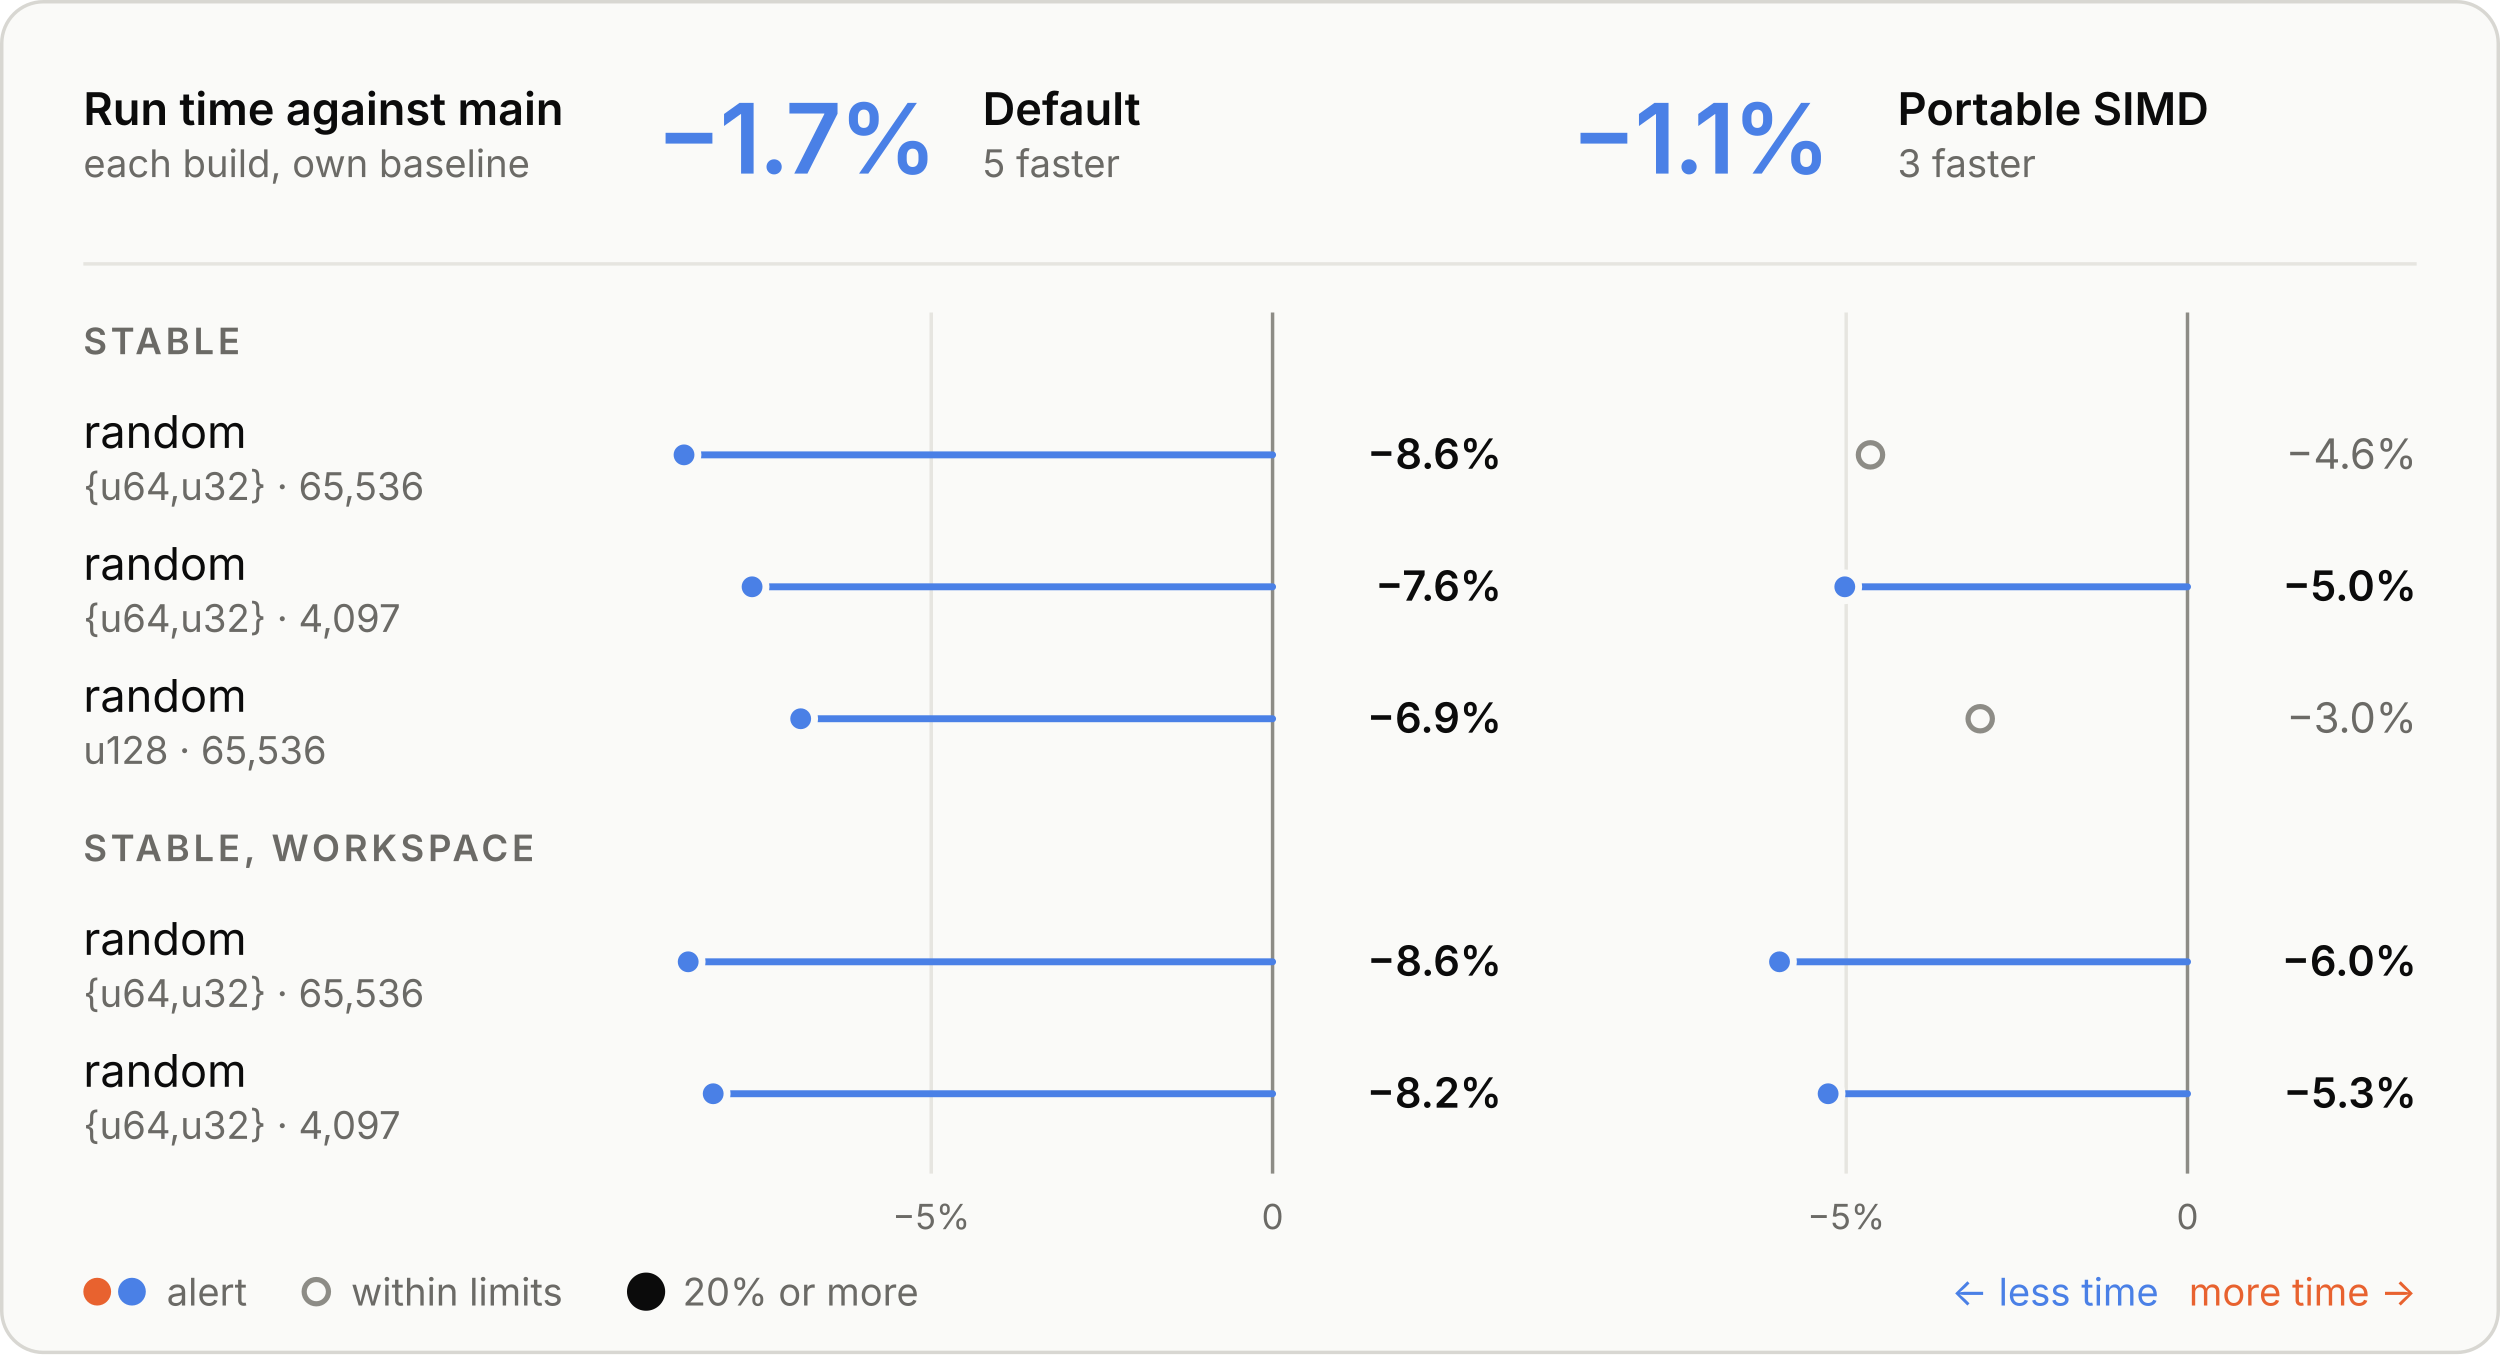
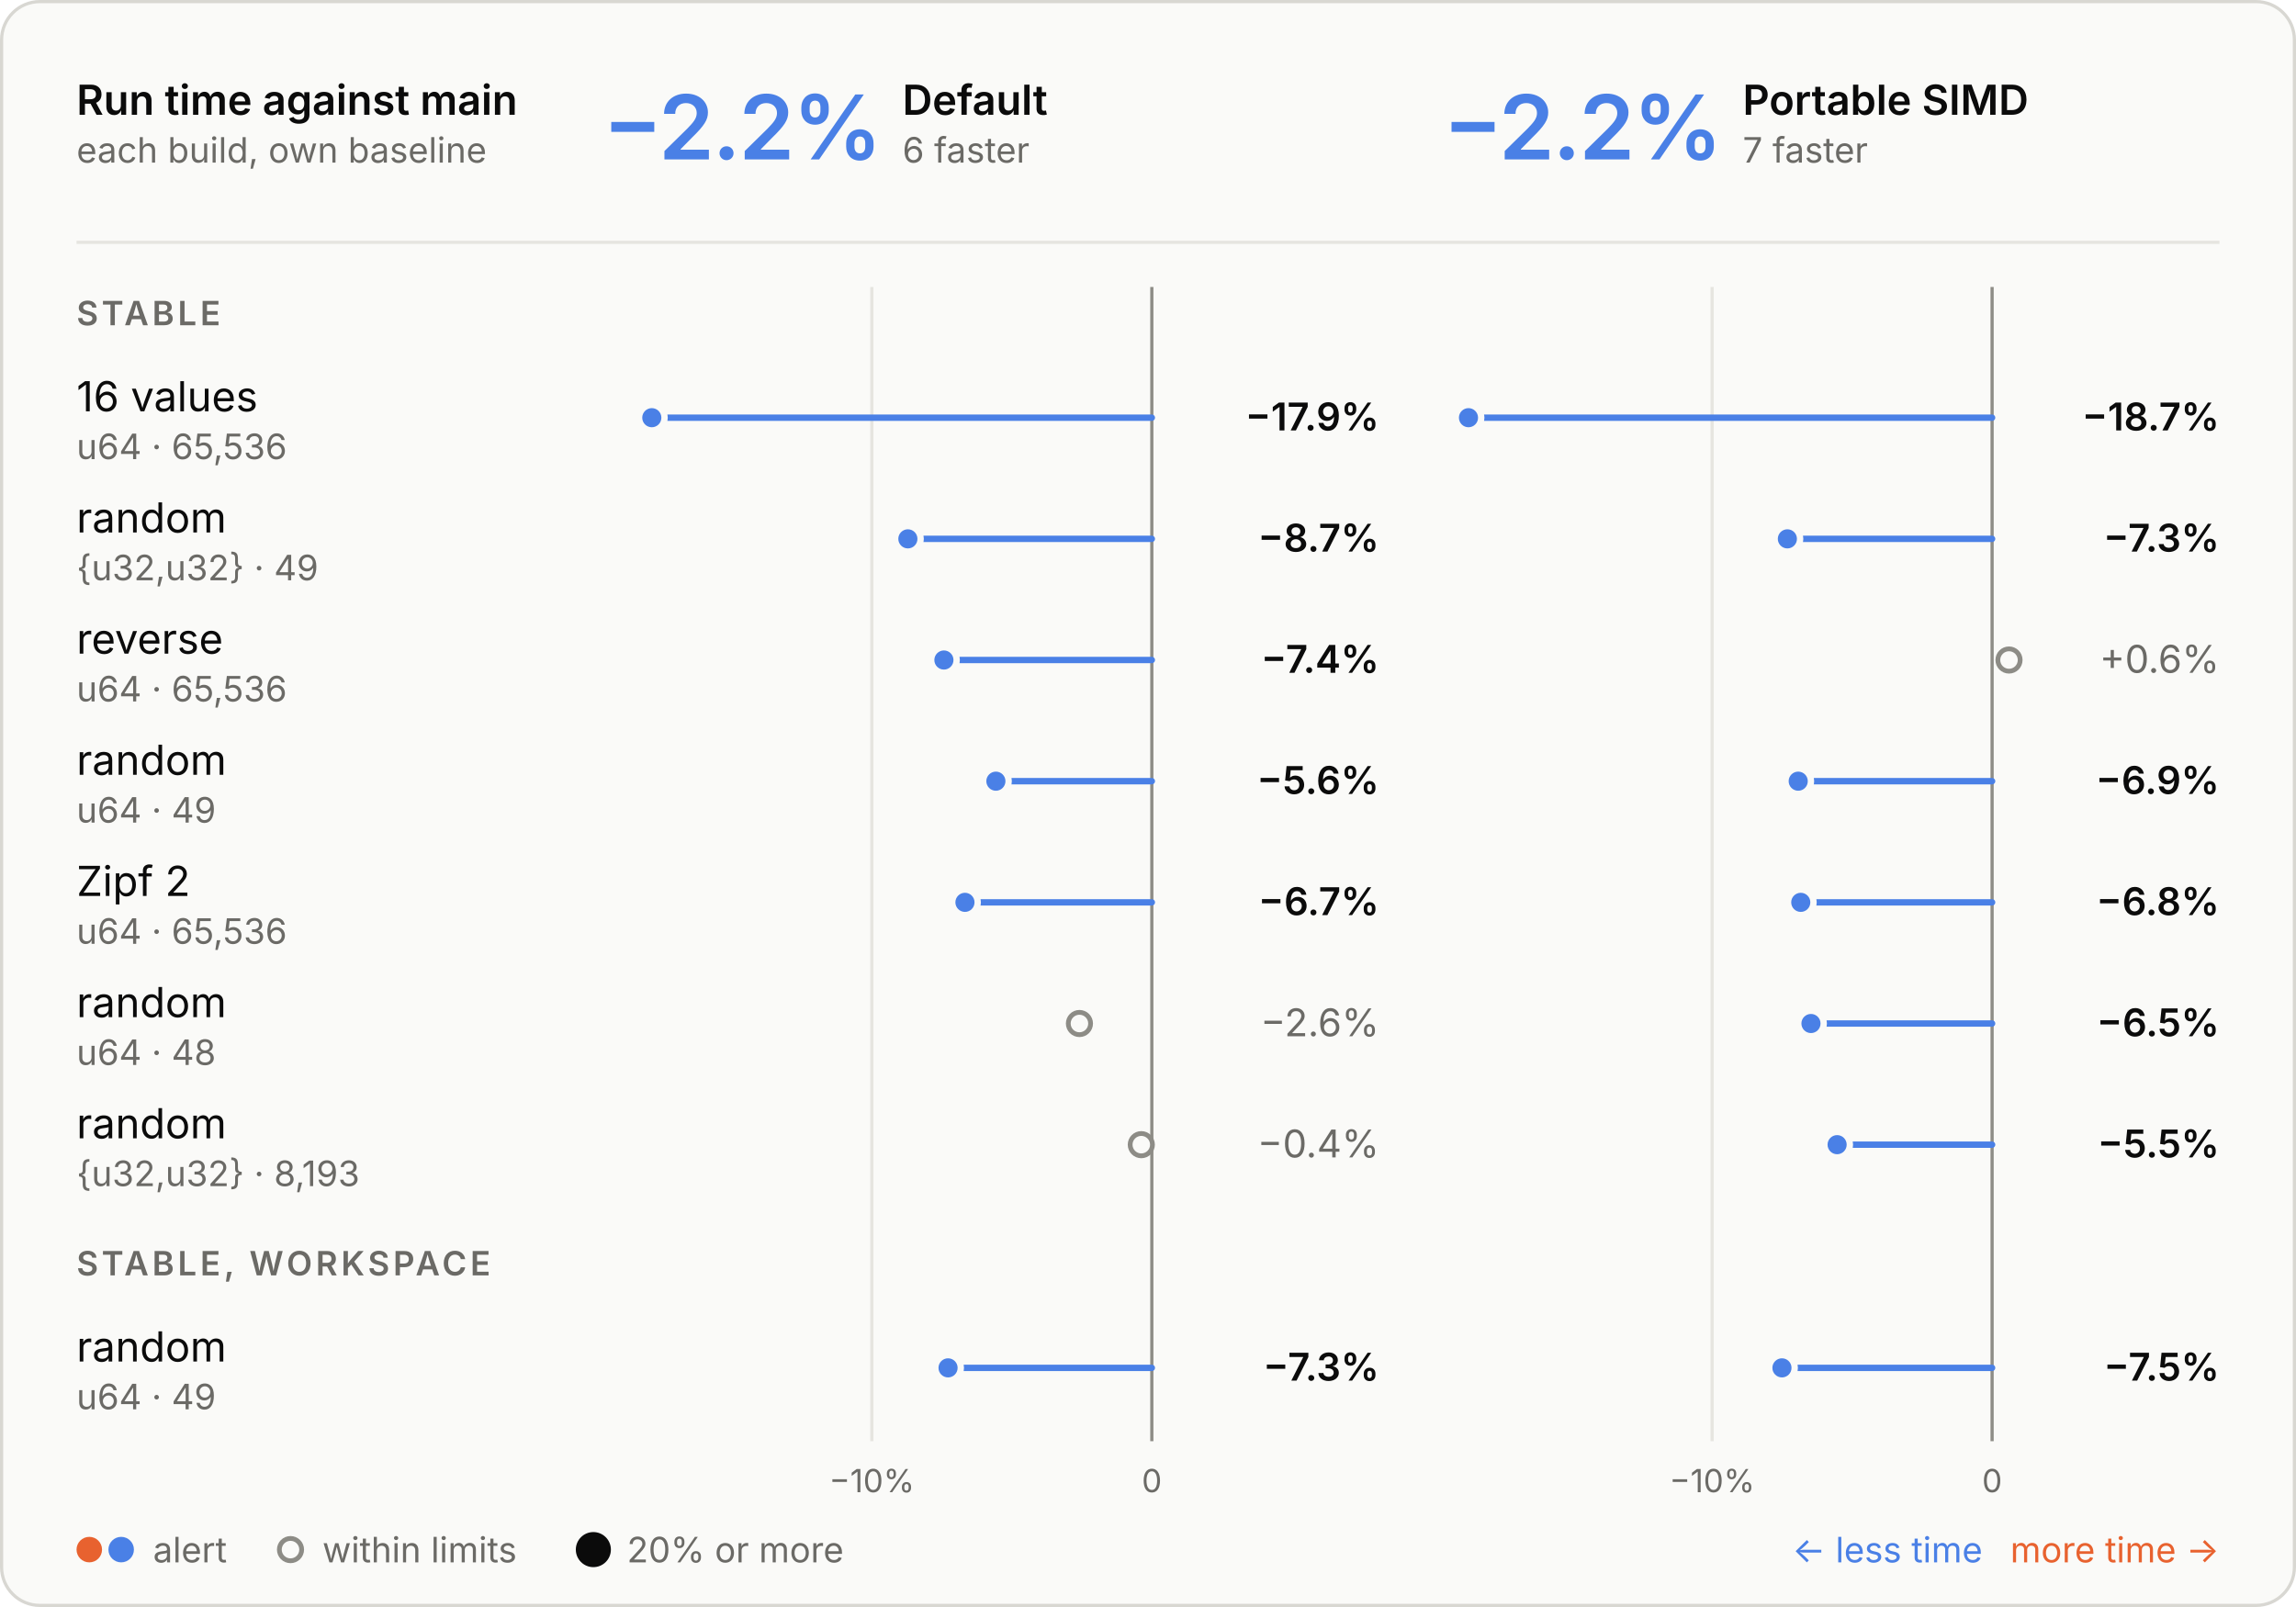
- <svg xmlns="http://www.w3.org/2000/svg" viewBox="0 0 720 390" width="720" height="390" role="img" aria-labelledby="t d">
+ <svg xmlns="http://www.w3.org/2000/svg" viewBox="0 0 720 504" width="720" height="504" role="img" aria-labelledby="t d">
  <style>
  .panel { fill: #fafaf8; stroke: #d8d7d2; } .ring { stroke: #fafaf8; }
  .ink { fill: #0b0b0b; } .muted { fill: #6b6a66; } .rule { stroke: #e6e5e0; } .axis { stroke: #8d8c86; }
  .tag { fill: none; stroke: #c9c8c2; }
  .slower { fill: #e8622f; } .faster { fill: #4a80e6; }
  .stem-slower { stroke: #e8622f; } .stem-faster { stroke: #4a80e6; }
  .within { fill: #fafaf8; stroke: #8d8c86; }
  text { font-family: Inter, -apple-system, BlinkMacSystemFont, "Segoe UI", Helvetica, Arial, sans-serif; font-size: 13px; font-feature-settings: "tnum", "cv11"; }
  .val { font-size: 12px; } .sub { font-size: 11px; } .tiny { font-size: 10px; } .strong { font-weight: 600; }
  .hero { font-size: 28px; font-weight: 600; letter-spacing: -0.6px; font-feature-settings: "pnum"; }
  .stat { font-size: 18px; font-weight: 600; }
  .caps { font-size: 10.5px; font-weight: 600; letter-spacing: 1.1px; }
  @media (prefers-color-scheme: dark) {
    .panel { fill: #1e1e1d; stroke: #3a3a37; } .ring { stroke: #1e1e1d; }
    .ink { fill: #e8e7e3; } .muted { fill: #a3a29b; } .rule { stroke: #30302e; } .axis { stroke: #6f6e69; }
    .tag { stroke: #4a4a46; }
    .within { fill: #1e1e1d; stroke: #6f6e69; }
  }
</style>
-   <rect class="panel" x="0.5" y="0.5" width="719" height="389" rx="12" />
+   <rect class="panel" x="0.5" y="0.5" width="719" height="503" rx="12" />
  <text class="ink strong" x="24.0" y="36.0">Run time against main</text>
  <text class="muted sub" x="24.0" y="51.0">each build, own baseline</text>
-   <text class="hero faster" x="189.0" y="50.0">−1.7%</text>
+   <text class="hero faster" x="189.0" y="50.0">−2.2%</text>
  <text class="ink strong" x="283.0" y="36.0">Default</text>
-   <text class="muted sub" x="283.0" y="51.0">5 faster</text>
-   <text class="hero faster" x="452.5" y="50.0">−1.1%</text>
+   <text class="muted sub" x="283.0" y="51.0">6 faster</text>
+   <text class="hero faster" x="452.5" y="50.0">−2.2%</text>
  <text class="ink strong" x="546.5" y="36.0">Portable SIMD</text>
-   <text class="muted sub" x="546.5" y="51.0">3 faster</text>
+   <text class="muted sub" x="546.5" y="51.0">7 faster</text>
  <line class="rule" x1="24" x2="696" y1="76" y2="76" stroke-width="1" />
-   <line class="rule" x1="268.2" x2="268.2" y1="90" y2="338" stroke-width="1" />
-   <text class="muted tiny" x="268.2" y="354.0" text-anchor="middle">−5%</text>
-   <line class="axis" x1="366.5" x2="366.5" y1="90" y2="338" stroke-width="1" />
-   <text class="muted tiny" x="366.5" y="354.0" text-anchor="middle">0</text>
-   <line class="rule" x1="531.7" x2="531.7" y1="90" y2="338" stroke-width="1" />
-   <text class="muted tiny" x="531.7" y="354.0" text-anchor="middle">−5%</text>
-   <line class="axis" x1="630.0" x2="630.0" y1="90" y2="338" stroke-width="1" />
-   <text class="muted tiny" x="630.0" y="354.0" text-anchor="middle">0</text>
+   <line class="rule" x1="273.4" x2="273.4" y1="90" y2="452" stroke-width="1" />
+   <text class="muted tiny" x="273.4" y="468.0" text-anchor="middle">−10%</text>
+   <line class="axis" x1="361.2" x2="361.2" y1="90" y2="452" stroke-width="1" />
+   <text class="muted tiny" x="361.2" y="468.0" text-anchor="middle">0</text>
+   <line class="rule" x1="536.9" x2="536.9" y1="90" y2="452" stroke-width="1" />
+   <text class="muted tiny" x="536.9" y="468.0" text-anchor="middle">−10%</text>
+   <line class="axis" x1="624.7" x2="624.7" y1="90" y2="452" stroke-width="1" />
+   <text class="muted tiny" x="624.7" y="468.0" text-anchor="middle">0</text>
  <text class="caps muted" x="24.0" y="102.0">STABLE</text>
-   <text class="ink" x="24.0" y="129.0">random</text>
-   <text class="muted sub" x="24.0" y="144.0">{u64,u32} · 65,536</text>
-   <line class="stem-faster" x1="366.5" x2="197.0" y1="131" y2="131" stroke-width="2" stroke-linecap="round" />
-   <circle class="faster ring" cx="197.0" cy="131" r="4" stroke-width="2" />
-   <text class="val ink strong" x="432.5" y="135.0" text-anchor="end">−8.6%</text>
-   <circle class="within" cx="538.7" cy="131" r="3.5" stroke-width="1.5" />
-   <text class="val muted" x="696.0" y="135.0" text-anchor="end">−4.6%</text>
+   <text class="ink" x="24.0" y="129.0">16 values</text>
+   <text class="muted sub" x="24.0" y="144.0">u64 · 65,536</text>
+   <line class="stem-faster" x1="361.2" x2="204.4" y1="131" y2="131" stroke-width="2" stroke-linecap="round" />
+   <circle class="faster ring" cx="204.4" cy="131" r="4" stroke-width="2" />
+   <text class="val ink strong" x="432.5" y="135.0" text-anchor="end">−17.9%</text>
+   <line class="stem-faster" x1="624.7" x2="460.5" y1="131" y2="131" stroke-width="2" stroke-linecap="round" />
+   <circle class="faster ring" cx="460.5" cy="131" r="4" stroke-width="2" />
+   <text class="val ink strong" x="696.0" y="135.0" text-anchor="end">−18.7%</text>
  <text class="ink" x="24.0" y="167.0">random</text>
-   <text class="muted sub" x="24.0" y="182.0">{u64,u32} · 4,097</text>
-   <line class="stem-faster" x1="366.5" x2="216.6" y1="169" y2="169" stroke-width="2" stroke-linecap="round" />
-   <circle class="faster ring" cx="216.6" cy="169" r="4" stroke-width="2" />
-   <text class="val ink strong" x="432.5" y="173.0" text-anchor="end">−7.6%</text>
-   <line class="stem-faster" x1="630.0" x2="531.3" y1="169" y2="169" stroke-width="2" stroke-linecap="round" />
-   <circle class="faster ring" cx="531.3" cy="169" r="4" stroke-width="2" />
-   <text class="val ink strong" x="696.0" y="173.0" text-anchor="end">−5.0%</text>
-   <text class="ink" x="24.0" y="205.0">random</text>
-   <text class="muted sub" x="24.0" y="220.0">u128 · 65,536</text>
-   <line class="stem-faster" x1="366.5" x2="230.6" y1="207" y2="207" stroke-width="2" stroke-linecap="round" />
-   <circle class="faster ring" cx="230.6" cy="207" r="4" stroke-width="2" />
-   <text class="val ink strong" x="432.5" y="211.0" text-anchor="end">−6.9%</text>
-   <circle class="within" cx="570.3" cy="207" r="3.5" stroke-width="1.5" />
-   <text class="val muted" x="696.0" y="211.0" text-anchor="end">−3.0%</text>
-   <text class="caps muted" x="24.0" y="248.0">STABLE, WORKSPACE</text>
-   <text class="ink" x="24.0" y="275.0">random</text>
-   <text class="muted sub" x="24.0" y="290.0">{u64,u32} · 65,536</text>
-   <line class="stem-faster" x1="366.5" x2="198.2" y1="277" y2="277" stroke-width="2" stroke-linecap="round" />
-   <circle class="faster ring" cx="198.2" cy="277" r="4" stroke-width="2" />
-   <text class="val ink strong" x="432.5" y="281.0" text-anchor="end">−8.6%</text>
-   <line class="stem-faster" x1="630.0" x2="512.5" y1="277" y2="277" stroke-width="2" stroke-linecap="round" />
-   <circle class="faster ring" cx="512.5" cy="277" r="4" stroke-width="2" />
-   <text class="val ink strong" x="696.0" y="281.0" text-anchor="end">−6.0%</text>
-   <text class="ink" x="24.0" y="313.0">random</text>
-   <text class="muted sub" x="24.0" y="328.0">{u64,u32} · 4,097</text>
-   <line class="stem-faster" x1="366.5" x2="205.4" y1="315" y2="315" stroke-width="2" stroke-linecap="round" />
-   <circle class="faster ring" cx="205.4" cy="315" r="4" stroke-width="2" />
-   <text class="val ink strong" x="432.5" y="319.0" text-anchor="end">−8.2%</text>
-   <line class="stem-faster" x1="630.0" x2="526.5" y1="315" y2="315" stroke-width="2" stroke-linecap="round" />
-   <circle class="faster ring" cx="526.5" cy="315" r="4" stroke-width="2" />
-   <text class="val ink strong" x="696.0" y="319.0" text-anchor="end">−5.3%</text>
-   <circle class="slower" cx="28" cy="372" r="4" />
-   <circle class="faster" cx="38" cy="372" r="4" />
-   <text class="muted sub" x="48.0" y="376.0">alert</text>
-   <circle class="within" cx="91.1" cy="372" r="3.5" stroke-width="1.5" />
-   <text class="muted sub" x="101.1" y="376.0">within limits</text>
-   <circle class="ink" cx="186.07" cy="372" r="5.5" />
-   <text class="muted sub" x="196.6" y="376.0">20% or more</text>
-   <text class="slower sub" x="696.0" y="376.0" text-anchor="end">more time →</text>
-   <text class="faster sub" x="621.7" y="376.0" text-anchor="end">← less time</text>
+   <text class="muted sub" x="24.0" y="182.0">{u32,u32} · 49</text>
+   <line class="stem-faster" x1="361.2" x2="284.7" y1="169" y2="169" stroke-width="2" stroke-linecap="round" />
+   <circle class="faster ring" cx="284.7" cy="169" r="4" stroke-width="2" />
+   <text class="val ink strong" x="432.5" y="173.0" text-anchor="end">−8.7%</text>
+   <line class="stem-faster" x1="624.7" x2="560.5" y1="169" y2="169" stroke-width="2" stroke-linecap="round" />
+   <circle class="faster ring" cx="560.5" cy="169" r="4" stroke-width="2" />
+   <text class="val ink strong" x="696.0" y="173.0" text-anchor="end">−7.3%</text>
+   <text class="ink" x="24.0" y="205.0">reverse</text>
+   <text class="muted sub" x="24.0" y="220.0">u64 · 65,536</text>
+   <line class="stem-faster" x1="361.2" x2="296.0" y1="207" y2="207" stroke-width="2" stroke-linecap="round" />
+   <circle class="faster ring" cx="296.0" cy="207" r="4" stroke-width="2" />
+   <text class="val ink strong" x="432.5" y="211.0" text-anchor="end">−7.4%</text>
+   <circle class="within" cx="630.0" cy="207" r="3.5" stroke-width="1.5" />
+   <text class="val muted" x="696.0" y="211.0" text-anchor="end">+0.6%</text>
+   <text class="ink" x="24.0" y="243.0">random</text>
+   <text class="muted sub" x="24.0" y="258.0">u64 · 49</text>
+   <line class="stem-faster" x1="361.2" x2="312.3" y1="245" y2="245" stroke-width="2" stroke-linecap="round" />
+   <circle class="faster ring" cx="312.3" cy="245" r="4" stroke-width="2" />
+   <text class="val ink strong" x="432.5" y="249.0" text-anchor="end">−5.6%</text>
+   <line class="stem-faster" x1="624.7" x2="563.9" y1="245" y2="245" stroke-width="2" stroke-linecap="round" />
+   <circle class="faster ring" cx="563.9" cy="245" r="4" stroke-width="2" />
+   <text class="val ink strong" x="696.0" y="249.0" text-anchor="end">−6.9%</text>
+   <text class="ink" x="24.0" y="281.0">Zipf 2</text>
+   <text class="muted sub" x="24.0" y="296.0">u64 · 65,536</text>
+   <line class="stem-faster" x1="361.2" x2="302.6" y1="283" y2="283" stroke-width="2" stroke-linecap="round" />
+   <circle class="faster ring" cx="302.6" cy="283" r="4" stroke-width="2" />
+   <text class="val ink strong" x="432.5" y="287.0" text-anchor="end">−6.7%</text>
+   <line class="stem-faster" x1="624.7" x2="564.7" y1="283" y2="283" stroke-width="2" stroke-linecap="round" />
+   <circle class="faster ring" cx="564.7" cy="283" r="4" stroke-width="2" />
+   <text class="val ink strong" x="696.0" y="287.0" text-anchor="end">−6.8%</text>
+   <text class="ink" x="24.0" y="319.0">random</text>
+   <text class="muted sub" x="24.0" y="334.0">u64 · 48</text>
+   <circle class="within" cx="338.5" cy="321" r="3.5" stroke-width="1.5" />
+   <text class="val muted" x="432.5" y="325.0" text-anchor="end">−2.6%</text>
+   <line class="stem-faster" x1="624.7" x2="567.9" y1="321" y2="321" stroke-width="2" stroke-linecap="round" />
+   <circle class="faster ring" cx="567.9" cy="321" r="4" stroke-width="2" />
+   <text class="val ink strong" x="696.0" y="325.0" text-anchor="end">−6.5%</text>
+   <text class="ink" x="24.0" y="357.0">random</text>
+   <text class="muted sub" x="24.0" y="372.0">{u32,u32} · 8,193</text>
+   <circle class="within" cx="357.9" cy="359" r="3.5" stroke-width="1.5" />
+   <text class="val muted" x="432.5" y="363.0" text-anchor="end">−0.4%</text>
+   <line class="stem-faster" x1="624.7" x2="576.1" y1="359" y2="359" stroke-width="2" stroke-linecap="round" />
+   <circle class="faster ring" cx="576.1" cy="359" r="4" stroke-width="2" />
+   <text class="val ink strong" x="696.0" y="363.0" text-anchor="end">−5.5%</text>
+   <text class="caps muted" x="24.0" y="400.0">STABLE, WORKSPACE</text>
+   <text class="ink" x="24.0" y="427.0">random</text>
+   <text class="muted sub" x="24.0" y="442.0">u64 · 49</text>
+   <line class="stem-faster" x1="361.2" x2="297.3" y1="429" y2="429" stroke-width="2" stroke-linecap="round" />
+   <circle class="faster ring" cx="297.3" cy="429" r="4" stroke-width="2" />
+   <text class="val ink strong" x="432.5" y="433.0" text-anchor="end">−7.3%</text>
+   <line class="stem-faster" x1="624.7" x2="558.8" y1="429" y2="429" stroke-width="2" stroke-linecap="round" />
+   <circle class="faster ring" cx="558.8" cy="429" r="4" stroke-width="2" />
+   <text class="val ink strong" x="696.0" y="433.0" text-anchor="end">−7.5%</text>
+   <circle class="slower" cx="28" cy="486" r="4" />
+   <circle class="faster" cx="38" cy="486" r="4" />
+   <text class="muted sub" x="48.0" y="490.0">alert</text>
+   <circle class="within" cx="91.1" cy="486" r="3.5" stroke-width="1.5" />
+   <text class="muted sub" x="101.1" y="490.0">within limits</text>
+   <circle class="ink" cx="186.07" cy="486" r="5.5" />
+   <text class="muted sub" x="196.6" y="490.0">20% or more</text>
+   <text class="slower sub" x="696.0" y="490.0" text-anchor="end">more time →</text>
+   <text class="faster sub" x="621.7" y="490.0" text-anchor="end">← less time</text>
</svg>
